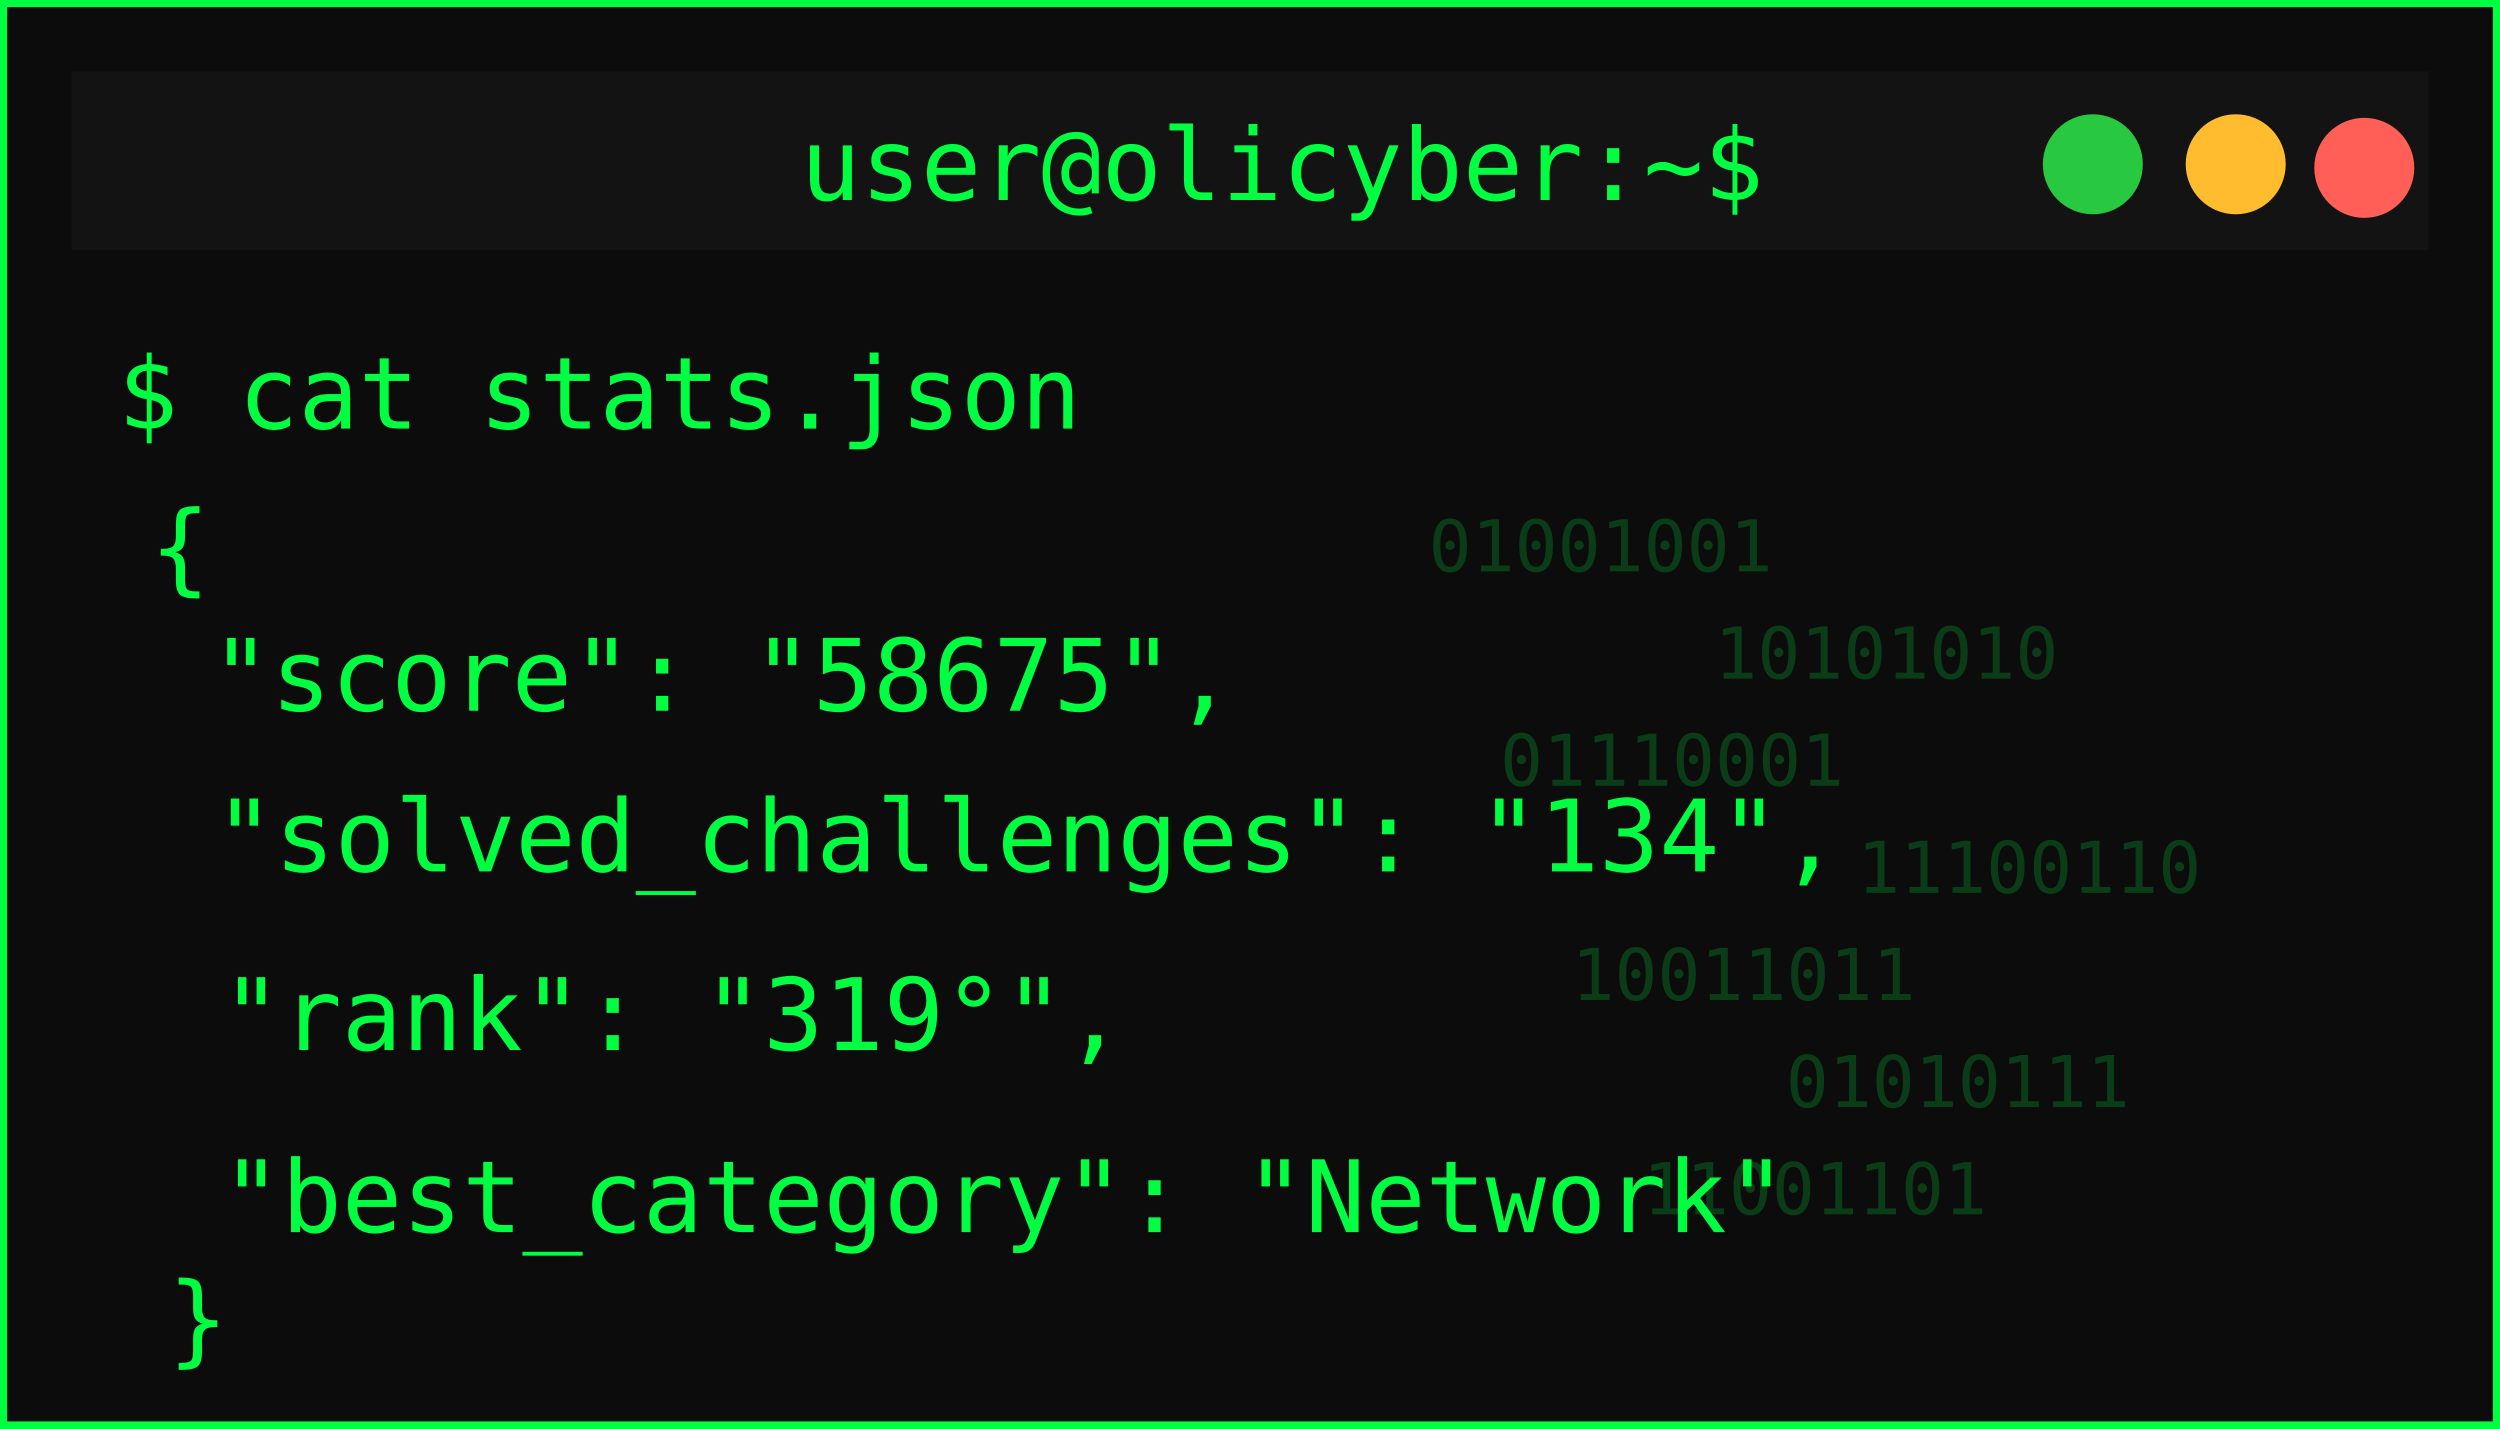
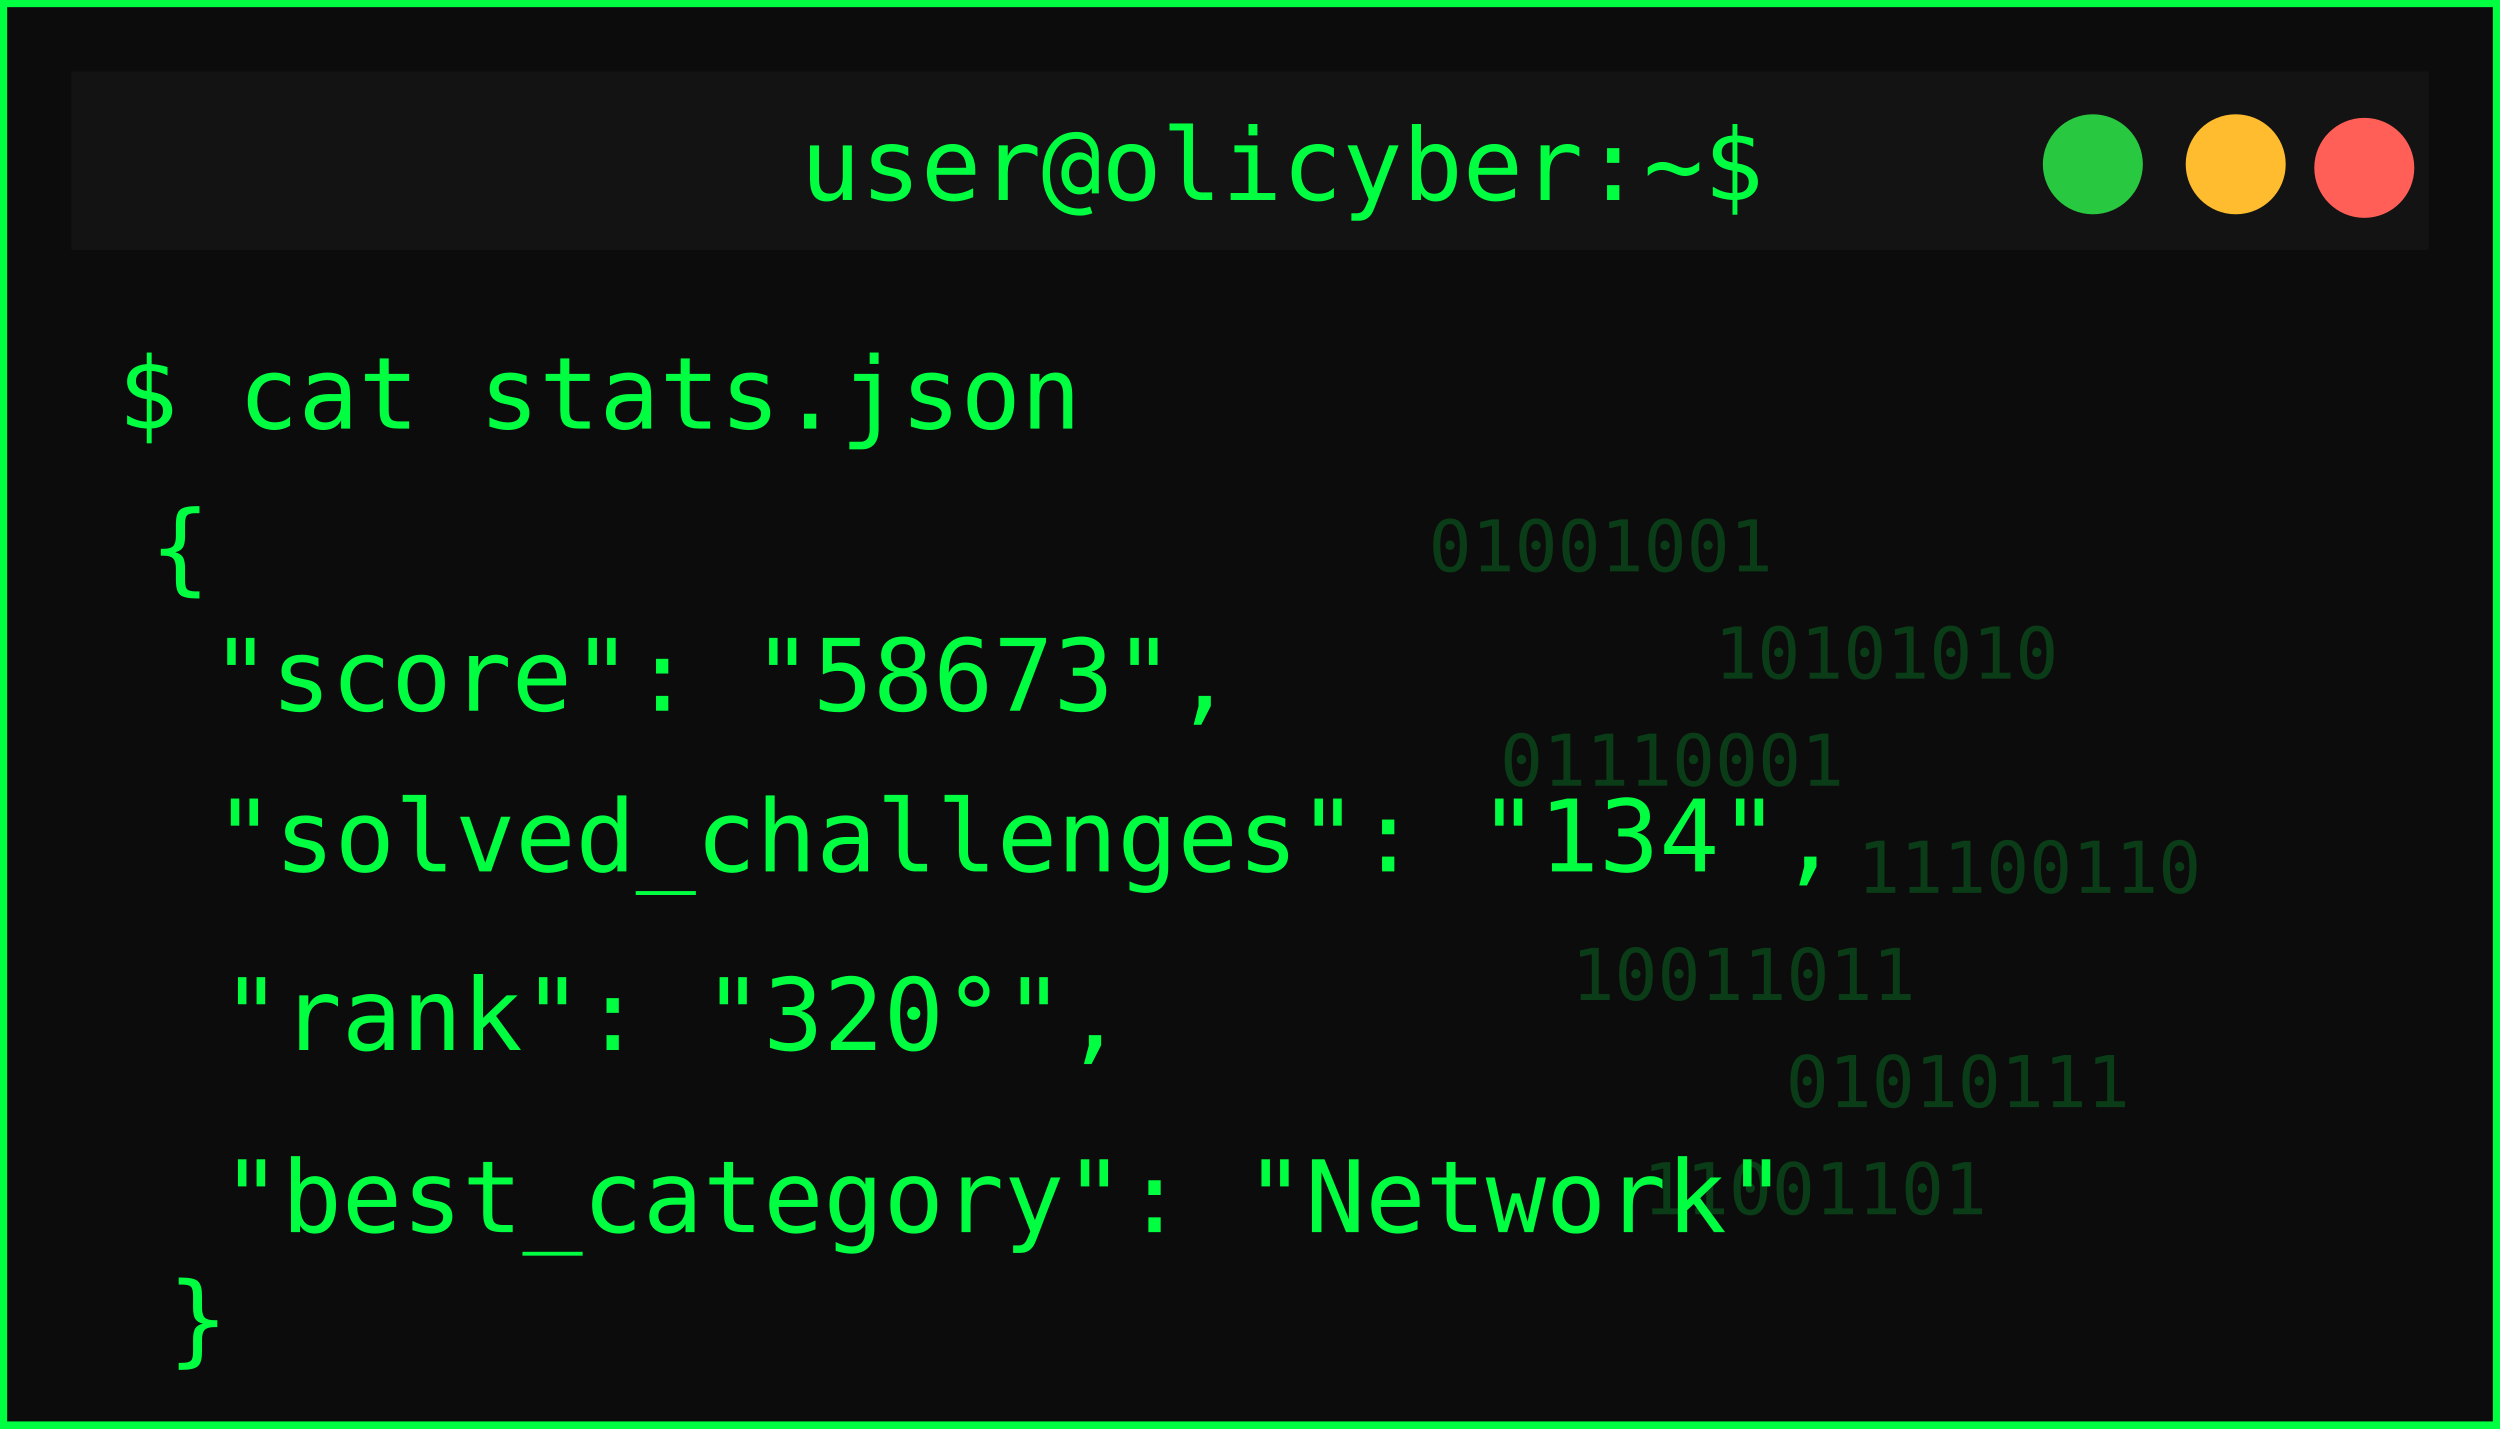
<svg xmlns="http://www.w3.org/2000/svg" width="350" height="200">
  <defs>
    <filter id="matrixGlow" />
  </defs>
  <g>
    <rect id="svg_1" stroke-width="2" stroke="#00ff41" fill="#0c0c0c" height="200" width="350" />
    <rect id="svg_2" fill="#131313" height="25" width="330" y="10" x="10" />
    <circle id="svg_3" fill="#ff5f57" r="7" cy="23.5" cx="331" />
    <circle id="svg_4" fill="#febc2e" r="7" cy="23" cx="313" />
    <circle id="svg_5" fill="#28c840" r="7" cy="23" cx="293" />
    <text id="svg_6" fill="#00ff41" font-size="14" font-family="monospace" text-anchor="middle" y="28" x="179.5">user@olicyber:~$</text>
    <text id="svg_7" filter="url(#matrixGlow)" fill="#00ff41" font-size="16" font-weight="bold" font-family="monospace" y="55" x="20">USER PROFILE: </text>
    <text style="cursor: move;" id="svg_9" fill="#00ff41" font-size="14" font-family="monospace" y="60" x="16.5">$ cat stats.json</text>
    <text style="cursor: move;" id="svg_10" fill="#00ff41" font-size="14" font-family="monospace" y="81.5" x="21">{</text>
-     <text id="svg_11" fill="#00ff41" font-size="14" font-family="monospace" y="99.5" x="29.5">"score": "58675",</text>
+     <text id="svg_11" fill="#00ff41" font-size="14" font-family="monospace" y="99.5" x="29.5">"score": "58673",</text>
    <text id="svg_12" fill="#00ff41" font-size="14" font-family="monospace" y="122" x="30">"solved_challenges": "134",</text>
-     <text id="svg_13" fill="#00ff41" font-size="14" font-family="monospace" y="147" x="31">"rank": "319°",</text>
+     <text id="svg_13" fill="#00ff41" font-size="14" font-family="monospace" y="147" x="31">"rank": "320°",</text>
    <text id="svg_14" fill="#00ff41" font-size="14" font-family="monospace" y="172.5" x="31">"best_category": "Network"</text>
    <g id="svg_15" opacity="0.2">
      <text id="svg_16" fill="#00ff41" font-size="10" font-family="monospace" y="80" x="200">01001001</text>
      <text id="svg_17" fill="#00ff41" font-size="10" font-family="monospace" y="95" x="240">10101010</text>
      <text id="svg_18" fill="#00ff41" font-size="10" font-family="monospace" y="110" x="210">01110001</text>
      <text id="svg_19" fill="#00ff41" font-size="10" font-family="monospace" y="125" x="260">11100110</text>
      <text id="svg_20" fill="#00ff41" font-size="10" font-family="monospace" y="140" x="220">10011011</text>
      <text id="svg_21" fill="#00ff41" font-size="10" font-family="monospace" y="155" x="250">01010111</text>
      <text id="svg_22" fill="#00ff41" font-size="10" font-family="monospace" y="170" x="230">11001101</text>
    </g>
    <text id="svg_25" fill="#00ff41" font-size="14" font-family="monospace" y="189.5" x="23.5">}</text>
  </g>
</svg>
